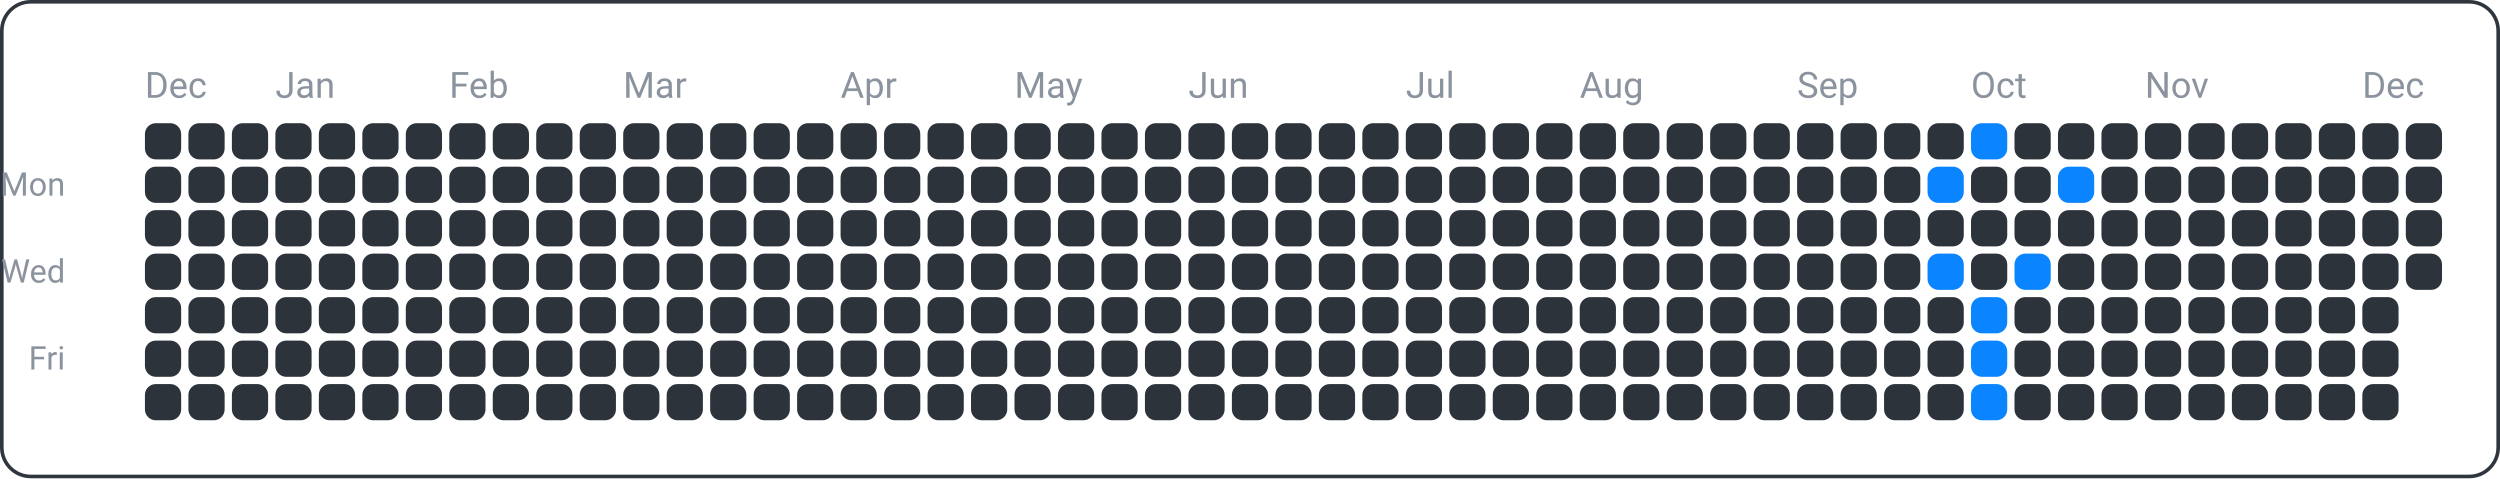
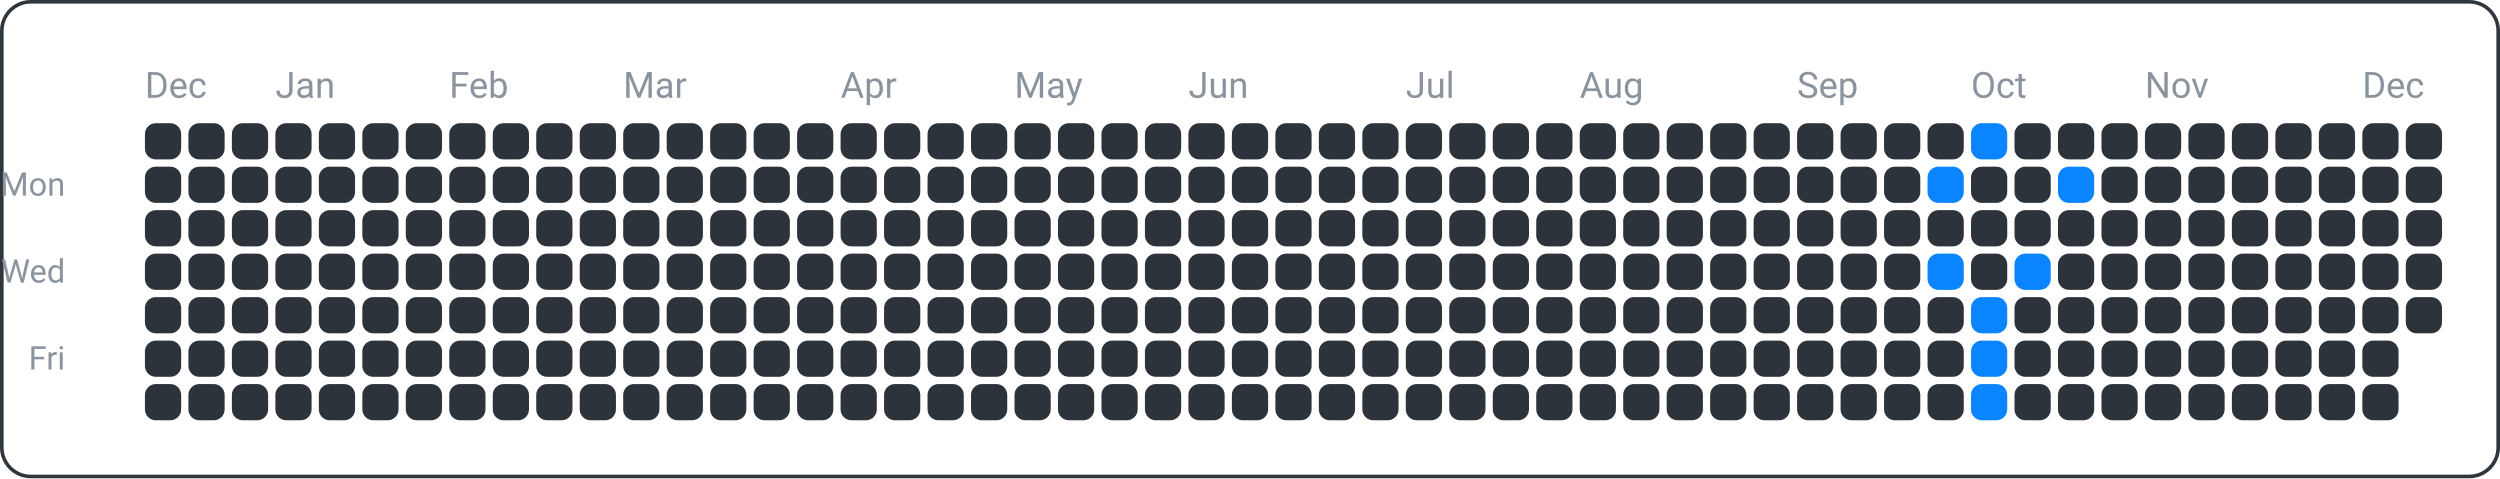
<svg xmlns="http://www.w3.org/2000/svg" width="690" height="132" viewBox="0 0 690 132">
  <rect x="0.5" y="0.5" width="689" height="131" fill="none" rx="8" ry="8" stroke="#30363d" />
  <text x="18" y="54" font-family="ui-sans-serif, -apple-system, Segoe UI, Roboto, Helvetica, Arial" font-size="9" fill="#8b949e" text-anchor="end">Mon</text>
  <text x="18" y="78" font-family="ui-sans-serif, -apple-system, Segoe UI, Roboto, Helvetica, Arial" font-size="9" fill="#8b949e" text-anchor="end">Wed</text>
  <text x="18" y="102" font-family="ui-sans-serif, -apple-system, Segoe UI, Roboto, Helvetica, Arial" font-size="9" fill="#8b949e" text-anchor="end">Fri</text>
  <text x="40" y="27" font-family="ui-sans-serif, -apple-system, Segoe UI, Roboto, Helvetica, Arial" font-size="10" fill="#8b949e" text-anchor="start">Dec</text>
  <text x="76" y="27" font-family="ui-sans-serif, -apple-system, Segoe UI, Roboto, Helvetica, Arial" font-size="10" fill="#8b949e" text-anchor="start">Jan</text>
  <text x="124" y="27" font-family="ui-sans-serif, -apple-system, Segoe UI, Roboto, Helvetica, Arial" font-size="10" fill="#8b949e" text-anchor="start">Feb</text>
  <text x="172" y="27" font-family="ui-sans-serif, -apple-system, Segoe UI, Roboto, Helvetica, Arial" font-size="10" fill="#8b949e" text-anchor="start">Mar</text>
  <text x="232" y="27" font-family="ui-sans-serif, -apple-system, Segoe UI, Roboto, Helvetica, Arial" font-size="10" fill="#8b949e" text-anchor="start">Apr</text>
  <text x="280" y="27" font-family="ui-sans-serif, -apple-system, Segoe UI, Roboto, Helvetica, Arial" font-size="10" fill="#8b949e" text-anchor="start">May</text>
  <text x="328" y="27" font-family="ui-sans-serif, -apple-system, Segoe UI, Roboto, Helvetica, Arial" font-size="10" fill="#8b949e" text-anchor="start">Jun</text>
  <text x="388" y="27" font-family="ui-sans-serif, -apple-system, Segoe UI, Roboto, Helvetica, Arial" font-size="10" fill="#8b949e" text-anchor="start">Jul</text>
  <text x="436" y="27" font-family="ui-sans-serif, -apple-system, Segoe UI, Roboto, Helvetica, Arial" font-size="10" fill="#8b949e" text-anchor="start">Aug</text>
  <text x="496" y="27" font-family="ui-sans-serif, -apple-system, Segoe UI, Roboto, Helvetica, Arial" font-size="10" fill="#8b949e" text-anchor="start">Sep</text>
  <text x="544" y="27" font-family="ui-sans-serif, -apple-system, Segoe UI, Roboto, Helvetica, Arial" font-size="10" fill="#8b949e" text-anchor="start">Oct</text>
  <text x="592" y="27" font-family="ui-sans-serif, -apple-system, Segoe UI, Roboto, Helvetica, Arial" font-size="10" fill="#8b949e" text-anchor="start">Nov</text>
  <text x="652" y="27" font-family="ui-sans-serif, -apple-system, Segoe UI, Roboto, Helvetica, Arial" font-size="10" fill="#8b949e" text-anchor="start">Dec</text>
  <rect x="40" y="34" width="10" height="10" fill="#2d333b" rx="3" ry="3" />
  <rect x="40" y="46" width="10" height="10" fill="#2d333b" rx="3" ry="3" />
  <rect x="40" y="58" width="10" height="10" fill="#2d333b" rx="3" ry="3" />
  <rect x="40" y="70" width="10" height="10" fill="#2d333b" rx="3" ry="3" />
  <rect x="40" y="82" width="10" height="10" fill="#2d333b" rx="3" ry="3" />
  <rect x="40" y="94" width="10" height="10" fill="#2d333b" rx="3" ry="3" />
  <rect x="40" y="106" width="10" height="10" fill="#2d333b" rx="3" ry="3" />
  <rect x="52" y="34" width="10" height="10" fill="#2d333b" rx="3" ry="3" />
  <rect x="52" y="46" width="10" height="10" fill="#2d333b" rx="3" ry="3" />
  <rect x="52" y="58" width="10" height="10" fill="#2d333b" rx="3" ry="3" />
  <rect x="52" y="70" width="10" height="10" fill="#2d333b" rx="3" ry="3" />
  <rect x="52" y="82" width="10" height="10" fill="#2d333b" rx="3" ry="3" />
  <rect x="52" y="94" width="10" height="10" fill="#2d333b" rx="3" ry="3" />
  <rect x="52" y="106" width="10" height="10" fill="#2d333b" rx="3" ry="3" />
  <rect x="64" y="34" width="10" height="10" fill="#2d333b" rx="3" ry="3" />
  <rect x="64" y="46" width="10" height="10" fill="#2d333b" rx="3" ry="3" />
  <rect x="64" y="58" width="10" height="10" fill="#2d333b" rx="3" ry="3" />
  <rect x="64" y="70" width="10" height="10" fill="#2d333b" rx="3" ry="3" />
  <rect x="64" y="82" width="10" height="10" fill="#2d333b" rx="3" ry="3" />
  <rect x="64" y="94" width="10" height="10" fill="#2d333b" rx="3" ry="3" />
  <rect x="64" y="106" width="10" height="10" fill="#2d333b" rx="3" ry="3" />
  <rect x="76" y="34" width="10" height="10" fill="#2d333b" rx="3" ry="3" />
  <rect x="76" y="46" width="10" height="10" fill="#2d333b" rx="3" ry="3" />
  <rect x="76" y="58" width="10" height="10" fill="#2d333b" rx="3" ry="3" />
  <rect x="76" y="70" width="10" height="10" fill="#2d333b" rx="3" ry="3" />
  <rect x="76" y="82" width="10" height="10" fill="#2d333b" rx="3" ry="3" />
  <rect x="76" y="94" width="10" height="10" fill="#2d333b" rx="3" ry="3" />
  <rect x="76" y="106" width="10" height="10" fill="#2d333b" rx="3" ry="3" />
  <rect x="88" y="34" width="10" height="10" fill="#2d333b" rx="3" ry="3" />
  <rect x="88" y="46" width="10" height="10" fill="#2d333b" rx="3" ry="3" />
  <rect x="88" y="58" width="10" height="10" fill="#2d333b" rx="3" ry="3" />
  <rect x="88" y="70" width="10" height="10" fill="#2d333b" rx="3" ry="3" />
  <rect x="88" y="82" width="10" height="10" fill="#2d333b" rx="3" ry="3" />
  <rect x="88" y="94" width="10" height="10" fill="#2d333b" rx="3" ry="3" />
  <rect x="88" y="106" width="10" height="10" fill="#2d333b" rx="3" ry="3" />
  <rect x="100" y="34" width="10" height="10" fill="#2d333b" rx="3" ry="3" />
  <rect x="100" y="46" width="10" height="10" fill="#2d333b" rx="3" ry="3" />
  <rect x="100" y="58" width="10" height="10" fill="#2d333b" rx="3" ry="3" />
  <rect x="100" y="70" width="10" height="10" fill="#2d333b" rx="3" ry="3" />
  <rect x="100" y="82" width="10" height="10" fill="#2d333b" rx="3" ry="3" />
  <rect x="100" y="94" width="10" height="10" fill="#2d333b" rx="3" ry="3" />
  <rect x="100" y="106" width="10" height="10" fill="#2d333b" rx="3" ry="3" />
  <rect x="112" y="34" width="10" height="10" fill="#2d333b" rx="3" ry="3" />
  <rect x="112" y="46" width="10" height="10" fill="#2d333b" rx="3" ry="3" />
  <rect x="112" y="58" width="10" height="10" fill="#2d333b" rx="3" ry="3" />
  <rect x="112" y="70" width="10" height="10" fill="#2d333b" rx="3" ry="3" />
  <rect x="112" y="82" width="10" height="10" fill="#2d333b" rx="3" ry="3" />
  <rect x="112" y="94" width="10" height="10" fill="#2d333b" rx="3" ry="3" />
  <rect x="112" y="106" width="10" height="10" fill="#2d333b" rx="3" ry="3" />
  <rect x="124" y="34" width="10" height="10" fill="#2d333b" rx="3" ry="3" />
  <rect x="124" y="46" width="10" height="10" fill="#2d333b" rx="3" ry="3" />
  <rect x="124" y="58" width="10" height="10" fill="#2d333b" rx="3" ry="3" />
  <rect x="124" y="70" width="10" height="10" fill="#2d333b" rx="3" ry="3" />
  <rect x="124" y="82" width="10" height="10" fill="#2d333b" rx="3" ry="3" />
  <rect x="124" y="94" width="10" height="10" fill="#2d333b" rx="3" ry="3" />
  <rect x="124" y="106" width="10" height="10" fill="#2d333b" rx="3" ry="3" />
  <rect x="136" y="34" width="10" height="10" fill="#2d333b" rx="3" ry="3" />
  <rect x="136" y="46" width="10" height="10" fill="#2d333b" rx="3" ry="3" />
  <rect x="136" y="58" width="10" height="10" fill="#2d333b" rx="3" ry="3" />
  <rect x="136" y="70" width="10" height="10" fill="#2d333b" rx="3" ry="3" />
  <rect x="136" y="82" width="10" height="10" fill="#2d333b" rx="3" ry="3" />
  <rect x="136" y="94" width="10" height="10" fill="#2d333b" rx="3" ry="3" />
  <rect x="136" y="106" width="10" height="10" fill="#2d333b" rx="3" ry="3" />
  <rect x="148" y="34" width="10" height="10" fill="#2d333b" rx="3" ry="3" />
  <rect x="148" y="46" width="10" height="10" fill="#2d333b" rx="3" ry="3" />
  <rect x="148" y="58" width="10" height="10" fill="#2d333b" rx="3" ry="3" />
  <rect x="148" y="70" width="10" height="10" fill="#2d333b" rx="3" ry="3" />
  <rect x="148" y="82" width="10" height="10" fill="#2d333b" rx="3" ry="3" />
  <rect x="148" y="94" width="10" height="10" fill="#2d333b" rx="3" ry="3" />
  <rect x="148" y="106" width="10" height="10" fill="#2d333b" rx="3" ry="3" />
  <rect x="160" y="34" width="10" height="10" fill="#2d333b" rx="3" ry="3" />
  <rect x="160" y="46" width="10" height="10" fill="#2d333b" rx="3" ry="3" />
  <rect x="160" y="58" width="10" height="10" fill="#2d333b" rx="3" ry="3" />
  <rect x="160" y="70" width="10" height="10" fill="#2d333b" rx="3" ry="3" />
  <rect x="160" y="82" width="10" height="10" fill="#2d333b" rx="3" ry="3" />
  <rect x="160" y="94" width="10" height="10" fill="#2d333b" rx="3" ry="3" />
  <rect x="160" y="106" width="10" height="10" fill="#2d333b" rx="3" ry="3" />
  <rect x="172" y="34" width="10" height="10" fill="#2d333b" rx="3" ry="3" />
  <rect x="172" y="46" width="10" height="10" fill="#2d333b" rx="3" ry="3" />
  <rect x="172" y="58" width="10" height="10" fill="#2d333b" rx="3" ry="3" />
  <rect x="172" y="70" width="10" height="10" fill="#2d333b" rx="3" ry="3" />
  <rect x="172" y="82" width="10" height="10" fill="#2d333b" rx="3" ry="3" />
  <rect x="172" y="94" width="10" height="10" fill="#2d333b" rx="3" ry="3" />
  <rect x="172" y="106" width="10" height="10" fill="#2d333b" rx="3" ry="3" />
  <rect x="184" y="34" width="10" height="10" fill="#2d333b" rx="3" ry="3" />
  <rect x="184" y="46" width="10" height="10" fill="#2d333b" rx="3" ry="3" />
  <rect x="184" y="58" width="10" height="10" fill="#2d333b" rx="3" ry="3" />
  <rect x="184" y="70" width="10" height="10" fill="#2d333b" rx="3" ry="3" />
  <rect x="184" y="82" width="10" height="10" fill="#2d333b" rx="3" ry="3" />
  <rect x="184" y="94" width="10" height="10" fill="#2d333b" rx="3" ry="3" />
  <rect x="184" y="106" width="10" height="10" fill="#2d333b" rx="3" ry="3" />
  <rect x="196" y="34" width="10" height="10" fill="#2d333b" rx="3" ry="3" />
  <rect x="196" y="46" width="10" height="10" fill="#2d333b" rx="3" ry="3" />
  <rect x="196" y="58" width="10" height="10" fill="#2d333b" rx="3" ry="3" />
  <rect x="196" y="70" width="10" height="10" fill="#2d333b" rx="3" ry="3" />
  <rect x="196" y="82" width="10" height="10" fill="#2d333b" rx="3" ry="3" />
  <rect x="196" y="94" width="10" height="10" fill="#2d333b" rx="3" ry="3" />
  <rect x="196" y="106" width="10" height="10" fill="#2d333b" rx="3" ry="3" />
  <rect x="208" y="34" width="10" height="10" fill="#2d333b" rx="3" ry="3" />
  <rect x="208" y="46" width="10" height="10" fill="#2d333b" rx="3" ry="3" />
  <rect x="208" y="58" width="10" height="10" fill="#2d333b" rx="3" ry="3" />
  <rect x="208" y="70" width="10" height="10" fill="#2d333b" rx="3" ry="3" />
  <rect x="208" y="82" width="10" height="10" fill="#2d333b" rx="3" ry="3" />
  <rect x="208" y="94" width="10" height="10" fill="#2d333b" rx="3" ry="3" />
  <rect x="208" y="106" width="10" height="10" fill="#2d333b" rx="3" ry="3" />
  <rect x="220" y="34" width="10" height="10" fill="#2d333b" rx="3" ry="3" />
  <rect x="220" y="46" width="10" height="10" fill="#2d333b" rx="3" ry="3" />
  <rect x="220" y="58" width="10" height="10" fill="#2d333b" rx="3" ry="3" />
  <rect x="220" y="70" width="10" height="10" fill="#2d333b" rx="3" ry="3" />
  <rect x="220" y="82" width="10" height="10" fill="#2d333b" rx="3" ry="3" />
  <rect x="220" y="94" width="10" height="10" fill="#2d333b" rx="3" ry="3" />
  <rect x="220" y="106" width="10" height="10" fill="#2d333b" rx="3" ry="3" />
  <rect x="232" y="34" width="10" height="10" fill="#2d333b" rx="3" ry="3" />
  <rect x="232" y="46" width="10" height="10" fill="#2d333b" rx="3" ry="3" />
  <rect x="232" y="58" width="10" height="10" fill="#2d333b" rx="3" ry="3" />
  <rect x="232" y="70" width="10" height="10" fill="#2d333b" rx="3" ry="3" />
  <rect x="232" y="82" width="10" height="10" fill="#2d333b" rx="3" ry="3" />
  <rect x="232" y="94" width="10" height="10" fill="#2d333b" rx="3" ry="3" />
  <rect x="232" y="106" width="10" height="10" fill="#2d333b" rx="3" ry="3" />
  <rect x="244" y="34" width="10" height="10" fill="#2d333b" rx="3" ry="3" />
  <rect x="244" y="46" width="10" height="10" fill="#2d333b" rx="3" ry="3" />
  <rect x="244" y="58" width="10" height="10" fill="#2d333b" rx="3" ry="3" />
  <rect x="244" y="70" width="10" height="10" fill="#2d333b" rx="3" ry="3" />
  <rect x="244" y="82" width="10" height="10" fill="#2d333b" rx="3" ry="3" />
  <rect x="244" y="94" width="10" height="10" fill="#2d333b" rx="3" ry="3" />
  <rect x="244" y="106" width="10" height="10" fill="#2d333b" rx="3" ry="3" />
  <rect x="256" y="34" width="10" height="10" fill="#2d333b" rx="3" ry="3" />
  <rect x="256" y="46" width="10" height="10" fill="#2d333b" rx="3" ry="3" />
  <rect x="256" y="58" width="10" height="10" fill="#2d333b" rx="3" ry="3" />
  <rect x="256" y="70" width="10" height="10" fill="#2d333b" rx="3" ry="3" />
  <rect x="256" y="82" width="10" height="10" fill="#2d333b" rx="3" ry="3" />
  <rect x="256" y="94" width="10" height="10" fill="#2d333b" rx="3" ry="3" />
  <rect x="256" y="106" width="10" height="10" fill="#2d333b" rx="3" ry="3" />
  <rect x="268" y="34" width="10" height="10" fill="#2d333b" rx="3" ry="3" />
  <rect x="268" y="46" width="10" height="10" fill="#2d333b" rx="3" ry="3" />
  <rect x="268" y="58" width="10" height="10" fill="#2d333b" rx="3" ry="3" />
  <rect x="268" y="70" width="10" height="10" fill="#2d333b" rx="3" ry="3" />
  <rect x="268" y="82" width="10" height="10" fill="#2d333b" rx="3" ry="3" />
  <rect x="268" y="94" width="10" height="10" fill="#2d333b" rx="3" ry="3" />
  <rect x="268" y="106" width="10" height="10" fill="#2d333b" rx="3" ry="3" />
  <rect x="280" y="34" width="10" height="10" fill="#2d333b" rx="3" ry="3" />
  <rect x="280" y="46" width="10" height="10" fill="#2d333b" rx="3" ry="3" />
  <rect x="280" y="58" width="10" height="10" fill="#2d333b" rx="3" ry="3" />
  <rect x="280" y="70" width="10" height="10" fill="#2d333b" rx="3" ry="3" />
  <rect x="280" y="82" width="10" height="10" fill="#2d333b" rx="3" ry="3" />
  <rect x="280" y="94" width="10" height="10" fill="#2d333b" rx="3" ry="3" />
  <rect x="280" y="106" width="10" height="10" fill="#2d333b" rx="3" ry="3" />
  <rect x="292" y="34" width="10" height="10" fill="#2d333b" rx="3" ry="3" />
  <rect x="292" y="46" width="10" height="10" fill="#2d333b" rx="3" ry="3" />
  <rect x="292" y="58" width="10" height="10" fill="#2d333b" rx="3" ry="3" />
  <rect x="292" y="70" width="10" height="10" fill="#2d333b" rx="3" ry="3" />
  <rect x="292" y="82" width="10" height="10" fill="#2d333b" rx="3" ry="3" />
  <rect x="292" y="94" width="10" height="10" fill="#2d333b" rx="3" ry="3" />
  <rect x="292" y="106" width="10" height="10" fill="#2d333b" rx="3" ry="3" />
  <rect x="304" y="34" width="10" height="10" fill="#2d333b" rx="3" ry="3" />
  <rect x="304" y="46" width="10" height="10" fill="#2d333b" rx="3" ry="3" />
  <rect x="304" y="58" width="10" height="10" fill="#2d333b" rx="3" ry="3" />
  <rect x="304" y="70" width="10" height="10" fill="#2d333b" rx="3" ry="3" />
  <rect x="304" y="82" width="10" height="10" fill="#2d333b" rx="3" ry="3" />
  <rect x="304" y="94" width="10" height="10" fill="#2d333b" rx="3" ry="3" />
  <rect x="304" y="106" width="10" height="10" fill="#2d333b" rx="3" ry="3" />
  <rect x="316" y="34" width="10" height="10" fill="#2d333b" rx="3" ry="3" />
  <rect x="316" y="46" width="10" height="10" fill="#2d333b" rx="3" ry="3" />
  <rect x="316" y="58" width="10" height="10" fill="#2d333b" rx="3" ry="3" />
  <rect x="316" y="70" width="10" height="10" fill="#2d333b" rx="3" ry="3" />
  <rect x="316" y="82" width="10" height="10" fill="#2d333b" rx="3" ry="3" />
  <rect x="316" y="94" width="10" height="10" fill="#2d333b" rx="3" ry="3" />
  <rect x="316" y="106" width="10" height="10" fill="#2d333b" rx="3" ry="3" />
  <rect x="328" y="34" width="10" height="10" fill="#2d333b" rx="3" ry="3" />
  <rect x="328" y="46" width="10" height="10" fill="#2d333b" rx="3" ry="3" />
  <rect x="328" y="58" width="10" height="10" fill="#2d333b" rx="3" ry="3" />
  <rect x="328" y="70" width="10" height="10" fill="#2d333b" rx="3" ry="3" />
  <rect x="328" y="82" width="10" height="10" fill="#2d333b" rx="3" ry="3" />
  <rect x="328" y="94" width="10" height="10" fill="#2d333b" rx="3" ry="3" />
  <rect x="328" y="106" width="10" height="10" fill="#2d333b" rx="3" ry="3" />
  <rect x="340" y="34" width="10" height="10" fill="#2d333b" rx="3" ry="3" />
  <rect x="340" y="46" width="10" height="10" fill="#2d333b" rx="3" ry="3" />
  <rect x="340" y="58" width="10" height="10" fill="#2d333b" rx="3" ry="3" />
  <rect x="340" y="70" width="10" height="10" fill="#2d333b" rx="3" ry="3" />
  <rect x="340" y="82" width="10" height="10" fill="#2d333b" rx="3" ry="3" />
  <rect x="340" y="94" width="10" height="10" fill="#2d333b" rx="3" ry="3" />
  <rect x="340" y="106" width="10" height="10" fill="#2d333b" rx="3" ry="3" />
  <rect x="352" y="34" width="10" height="10" fill="#2d333b" rx="3" ry="3" />
  <rect x="352" y="46" width="10" height="10" fill="#2d333b" rx="3" ry="3" />
  <rect x="352" y="58" width="10" height="10" fill="#2d333b" rx="3" ry="3" />
  <rect x="352" y="70" width="10" height="10" fill="#2d333b" rx="3" ry="3" />
  <rect x="352" y="82" width="10" height="10" fill="#2d333b" rx="3" ry="3" />
  <rect x="352" y="94" width="10" height="10" fill="#2d333b" rx="3" ry="3" />
  <rect x="352" y="106" width="10" height="10" fill="#2d333b" rx="3" ry="3" />
  <rect x="364" y="34" width="10" height="10" fill="#2d333b" rx="3" ry="3" />
  <rect x="364" y="46" width="10" height="10" fill="#2d333b" rx="3" ry="3" />
  <rect x="364" y="58" width="10" height="10" fill="#2d333b" rx="3" ry="3" />
  <rect x="364" y="70" width="10" height="10" fill="#2d333b" rx="3" ry="3" />
  <rect x="364" y="82" width="10" height="10" fill="#2d333b" rx="3" ry="3" />
  <rect x="364" y="94" width="10" height="10" fill="#2d333b" rx="3" ry="3" />
  <rect x="364" y="106" width="10" height="10" fill="#2d333b" rx="3" ry="3" />
  <rect x="376" y="34" width="10" height="10" fill="#2d333b" rx="3" ry="3" />
  <rect x="376" y="46" width="10" height="10" fill="#2d333b" rx="3" ry="3" />
  <rect x="376" y="58" width="10" height="10" fill="#2d333b" rx="3" ry="3" />
  <rect x="376" y="70" width="10" height="10" fill="#2d333b" rx="3" ry="3" />
  <rect x="376" y="82" width="10" height="10" fill="#2d333b" rx="3" ry="3" />
  <rect x="376" y="94" width="10" height="10" fill="#2d333b" rx="3" ry="3" />
  <rect x="376" y="106" width="10" height="10" fill="#2d333b" rx="3" ry="3" />
  <rect x="388" y="34" width="10" height="10" fill="#2d333b" rx="3" ry="3" />
  <rect x="388" y="46" width="10" height="10" fill="#2d333b" rx="3" ry="3" />
  <rect x="388" y="58" width="10" height="10" fill="#2d333b" rx="3" ry="3" />
  <rect x="388" y="70" width="10" height="10" fill="#2d333b" rx="3" ry="3" />
  <rect x="388" y="82" width="10" height="10" fill="#2d333b" rx="3" ry="3" />
  <rect x="388" y="94" width="10" height="10" fill="#2d333b" rx="3" ry="3" />
  <rect x="388" y="106" width="10" height="10" fill="#2d333b" rx="3" ry="3" />
  <rect x="400" y="34" width="10" height="10" fill="#2d333b" rx="3" ry="3" />
  <rect x="400" y="46" width="10" height="10" fill="#2d333b" rx="3" ry="3" />
  <rect x="400" y="58" width="10" height="10" fill="#2d333b" rx="3" ry="3" />
  <rect x="400" y="70" width="10" height="10" fill="#2d333b" rx="3" ry="3" />
  <rect x="400" y="82" width="10" height="10" fill="#2d333b" rx="3" ry="3" />
  <rect x="400" y="94" width="10" height="10" fill="#2d333b" rx="3" ry="3" />
  <rect x="400" y="106" width="10" height="10" fill="#2d333b" rx="3" ry="3" />
  <rect x="412" y="34" width="10" height="10" fill="#2d333b" rx="3" ry="3" />
  <rect x="412" y="46" width="10" height="10" fill="#2d333b" rx="3" ry="3" />
  <rect x="412" y="58" width="10" height="10" fill="#2d333b" rx="3" ry="3" />
  <rect x="412" y="70" width="10" height="10" fill="#2d333b" rx="3" ry="3" />
  <rect x="412" y="82" width="10" height="10" fill="#2d333b" rx="3" ry="3" />
  <rect x="412" y="94" width="10" height="10" fill="#2d333b" rx="3" ry="3" />
  <rect x="412" y="106" width="10" height="10" fill="#2d333b" rx="3" ry="3" />
  <rect x="424" y="34" width="10" height="10" fill="#2d333b" rx="3" ry="3" />
  <rect x="424" y="46" width="10" height="10" fill="#2d333b" rx="3" ry="3" />
  <rect x="424" y="58" width="10" height="10" fill="#2d333b" rx="3" ry="3" />
  <rect x="424" y="70" width="10" height="10" fill="#2d333b" rx="3" ry="3" />
  <rect x="424" y="82" width="10" height="10" fill="#2d333b" rx="3" ry="3" />
  <rect x="424" y="94" width="10" height="10" fill="#2d333b" rx="3" ry="3" />
  <rect x="424" y="106" width="10" height="10" fill="#2d333b" rx="3" ry="3" />
  <rect x="436" y="34" width="10" height="10" fill="#2d333b" rx="3" ry="3" />
  <rect x="436" y="46" width="10" height="10" fill="#2d333b" rx="3" ry="3" />
  <rect x="436" y="58" width="10" height="10" fill="#2d333b" rx="3" ry="3" />
  <rect x="436" y="70" width="10" height="10" fill="#2d333b" rx="3" ry="3" />
  <rect x="436" y="82" width="10" height="10" fill="#2d333b" rx="3" ry="3" />
  <rect x="436" y="94" width="10" height="10" fill="#2d333b" rx="3" ry="3" />
  <rect x="436" y="106" width="10" height="10" fill="#2d333b" rx="3" ry="3" />
  <rect x="448" y="34" width="10" height="10" fill="#2d333b" rx="3" ry="3" />
  <rect x="448" y="46" width="10" height="10" fill="#2d333b" rx="3" ry="3" />
  <rect x="448" y="58" width="10" height="10" fill="#2d333b" rx="3" ry="3" />
  <rect x="448" y="70" width="10" height="10" fill="#2d333b" rx="3" ry="3" />
  <rect x="448" y="82" width="10" height="10" fill="#2d333b" rx="3" ry="3" />
  <rect x="448" y="94" width="10" height="10" fill="#2d333b" rx="3" ry="3" />
  <rect x="448" y="106" width="10" height="10" fill="#2d333b" rx="3" ry="3" />
  <rect x="460" y="34" width="10" height="10" fill="#2d333b" rx="3" ry="3" />
  <rect x="460" y="46" width="10" height="10" fill="#2d333b" rx="3" ry="3" />
  <rect x="460" y="58" width="10" height="10" fill="#2d333b" rx="3" ry="3" />
  <rect x="460" y="70" width="10" height="10" fill="#2d333b" rx="3" ry="3" />
  <rect x="460" y="82" width="10" height="10" fill="#2d333b" rx="3" ry="3" />
  <rect x="460" y="94" width="10" height="10" fill="#2d333b" rx="3" ry="3" />
  <rect x="460" y="106" width="10" height="10" fill="#2d333b" rx="3" ry="3" />
  <rect x="472" y="34" width="10" height="10" fill="#2d333b" rx="3" ry="3" />
  <rect x="472" y="46" width="10" height="10" fill="#2d333b" rx="3" ry="3" />
  <rect x="472" y="58" width="10" height="10" fill="#2d333b" rx="3" ry="3" />
  <rect x="472" y="70" width="10" height="10" fill="#2d333b" rx="3" ry="3" />
  <rect x="472" y="82" width="10" height="10" fill="#2d333b" rx="3" ry="3" />
  <rect x="472" y="94" width="10" height="10" fill="#2d333b" rx="3" ry="3" />
  <rect x="472" y="106" width="10" height="10" fill="#2d333b" rx="3" ry="3" />
  <rect x="484" y="34" width="10" height="10" fill="#2d333b" rx="3" ry="3" />
  <rect x="484" y="46" width="10" height="10" fill="#2d333b" rx="3" ry="3" />
  <rect x="484" y="58" width="10" height="10" fill="#2d333b" rx="3" ry="3" />
  <rect x="484" y="70" width="10" height="10" fill="#2d333b" rx="3" ry="3" />
  <rect x="484" y="82" width="10" height="10" fill="#2d333b" rx="3" ry="3" />
  <rect x="484" y="94" width="10" height="10" fill="#2d333b" rx="3" ry="3" />
  <rect x="484" y="106" width="10" height="10" fill="#2d333b" rx="3" ry="3" />
  <rect x="496" y="34" width="10" height="10" fill="#2d333b" rx="3" ry="3" />
  <rect x="496" y="46" width="10" height="10" fill="#2d333b" rx="3" ry="3" />
  <rect x="496" y="58" width="10" height="10" fill="#2d333b" rx="3" ry="3" />
  <rect x="496" y="70" width="10" height="10" fill="#2d333b" rx="3" ry="3" />
  <rect x="496" y="82" width="10" height="10" fill="#2d333b" rx="3" ry="3" />
  <rect x="496" y="94" width="10" height="10" fill="#2d333b" rx="3" ry="3" />
  <rect x="496" y="106" width="10" height="10" fill="#2d333b" rx="3" ry="3" />
  <rect x="508" y="34" width="10" height="10" fill="#2d333b" rx="3" ry="3" />
  <rect x="508" y="46" width="10" height="10" fill="#2d333b" rx="3" ry="3" />
  <rect x="508" y="58" width="10" height="10" fill="#2d333b" rx="3" ry="3" />
  <rect x="508" y="70" width="10" height="10" fill="#2d333b" rx="3" ry="3" />
  <rect x="508" y="82" width="10" height="10" fill="#2d333b" rx="3" ry="3" />
  <rect x="508" y="94" width="10" height="10" fill="#2d333b" rx="3" ry="3" />
  <rect x="508" y="106" width="10" height="10" fill="#2d333b" rx="3" ry="3" />
  <rect x="520" y="34" width="10" height="10" fill="#2d333b" rx="3" ry="3" />
  <rect x="520" y="46" width="10" height="10" fill="#2d333b" rx="3" ry="3" />
  <rect x="520" y="58" width="10" height="10" fill="#2d333b" rx="3" ry="3" />
  <rect x="520" y="70" width="10" height="10" fill="#2d333b" rx="3" ry="3" />
  <rect x="520" y="82" width="10" height="10" fill="#2d333b" rx="3" ry="3" />
  <rect x="520" y="94" width="10" height="10" fill="#2d333b" rx="3" ry="3" />
  <rect x="520" y="106" width="10" height="10" fill="#2d333b" rx="3" ry="3" />
  <rect x="532" y="34" width="10" height="10" fill="#2d333b" rx="3" ry="3" />
  <rect x="532" y="46" width="10" height="10" fill="#0a84ff" rx="3" ry="3" />
  <rect x="532" y="58" width="10" height="10" fill="#2d333b" rx="3" ry="3" />
  <rect x="532" y="70" width="10" height="10" fill="#0a84ff" rx="3" ry="3" />
  <rect x="532" y="82" width="10" height="10" fill="#2d333b" rx="3" ry="3" />
  <rect x="532" y="94" width="10" height="10" fill="#2d333b" rx="3" ry="3" />
  <rect x="532" y="106" width="10" height="10" fill="#2d333b" rx="3" ry="3" />
  <rect x="544" y="34" width="10" height="10" fill="#0a84ff" rx="3" ry="3" />
  <rect x="544" y="46" width="10" height="10" fill="#2d333b" rx="3" ry="3" />
  <rect x="544" y="58" width="10" height="10" fill="#2d333b" rx="3" ry="3" />
  <rect x="544" y="70" width="10" height="10" fill="#2d333b" rx="3" ry="3" />
  <rect x="544" y="82" width="10" height="10" fill="#0a84ff" rx="3" ry="3" />
  <rect x="544" y="94" width="10" height="10" fill="#0a84ff" rx="3" ry="3" />
  <rect x="544" y="106" width="10" height="10" fill="#0a84ff" rx="3" ry="3" />
  <rect x="556" y="34" width="10" height="10" fill="#2d333b" rx="3" ry="3" />
  <rect x="556" y="46" width="10" height="10" fill="#2d333b" rx="3" ry="3" />
  <rect x="556" y="58" width="10" height="10" fill="#2d333b" rx="3" ry="3" />
  <rect x="556" y="70" width="10" height="10" fill="#0a84ff" rx="3" ry="3" />
  <rect x="556" y="82" width="10" height="10" fill="#2d333b" rx="3" ry="3" />
  <rect x="556" y="94" width="10" height="10" fill="#2d333b" rx="3" ry="3" />
  <rect x="556" y="106" width="10" height="10" fill="#2d333b" rx="3" ry="3" />
  <rect x="568" y="34" width="10" height="10" fill="#2d333b" rx="3" ry="3" />
  <rect x="568" y="46" width="10" height="10" fill="#0a84ff" rx="3" ry="3" />
  <rect x="568" y="58" width="10" height="10" fill="#2d333b" rx="3" ry="3" />
  <rect x="568" y="70" width="10" height="10" fill="#2d333b" rx="3" ry="3" />
  <rect x="568" y="82" width="10" height="10" fill="#2d333b" rx="3" ry="3" />
  <rect x="568" y="94" width="10" height="10" fill="#2d333b" rx="3" ry="3" />
  <rect x="568" y="106" width="10" height="10" fill="#2d333b" rx="3" ry="3" />
  <rect x="580" y="34" width="10" height="10" fill="#2d333b" rx="3" ry="3" />
  <rect x="580" y="46" width="10" height="10" fill="#2d333b" rx="3" ry="3" />
  <rect x="580" y="58" width="10" height="10" fill="#2d333b" rx="3" ry="3" />
  <rect x="580" y="70" width="10" height="10" fill="#2d333b" rx="3" ry="3" />
  <rect x="580" y="82" width="10" height="10" fill="#2d333b" rx="3" ry="3" />
  <rect x="580" y="94" width="10" height="10" fill="#2d333b" rx="3" ry="3" />
  <rect x="580" y="106" width="10" height="10" fill="#2d333b" rx="3" ry="3" />
  <rect x="592" y="34" width="10" height="10" fill="#2d333b" rx="3" ry="3" />
  <rect x="592" y="46" width="10" height="10" fill="#2d333b" rx="3" ry="3" />
  <rect x="592" y="58" width="10" height="10" fill="#2d333b" rx="3" ry="3" />
  <rect x="592" y="70" width="10" height="10" fill="#2d333b" rx="3" ry="3" />
  <rect x="592" y="82" width="10" height="10" fill="#2d333b" rx="3" ry="3" />
  <rect x="592" y="94" width="10" height="10" fill="#2d333b" rx="3" ry="3" />
  <rect x="592" y="106" width="10" height="10" fill="#2d333b" rx="3" ry="3" />
  <rect x="604" y="34" width="10" height="10" fill="#2d333b" rx="3" ry="3" />
  <rect x="604" y="46" width="10" height="10" fill="#2d333b" rx="3" ry="3" />
  <rect x="604" y="58" width="10" height="10" fill="#2d333b" rx="3" ry="3" />
  <rect x="604" y="70" width="10" height="10" fill="#2d333b" rx="3" ry="3" />
  <rect x="604" y="82" width="10" height="10" fill="#2d333b" rx="3" ry="3" />
  <rect x="604" y="94" width="10" height="10" fill="#2d333b" rx="3" ry="3" />
  <rect x="604" y="106" width="10" height="10" fill="#2d333b" rx="3" ry="3" />
  <rect x="616" y="34" width="10" height="10" fill="#2d333b" rx="3" ry="3" />
  <rect x="616" y="46" width="10" height="10" fill="#2d333b" rx="3" ry="3" />
  <rect x="616" y="58" width="10" height="10" fill="#2d333b" rx="3" ry="3" />
  <rect x="616" y="70" width="10" height="10" fill="#2d333b" rx="3" ry="3" />
  <rect x="616" y="82" width="10" height="10" fill="#2d333b" rx="3" ry="3" />
  <rect x="616" y="94" width="10" height="10" fill="#2d333b" rx="3" ry="3" />
  <rect x="616" y="106" width="10" height="10" fill="#2d333b" rx="3" ry="3" />
  <rect x="628" y="34" width="10" height="10" fill="#2d333b" rx="3" ry="3" />
  <rect x="628" y="46" width="10" height="10" fill="#2d333b" rx="3" ry="3" />
  <rect x="628" y="58" width="10" height="10" fill="#2d333b" rx="3" ry="3" />
  <rect x="628" y="70" width="10" height="10" fill="#2d333b" rx="3" ry="3" />
  <rect x="628" y="82" width="10" height="10" fill="#2d333b" rx="3" ry="3" />
  <rect x="628" y="94" width="10" height="10" fill="#2d333b" rx="3" ry="3" />
  <rect x="628" y="106" width="10" height="10" fill="#2d333b" rx="3" ry="3" />
  <rect x="640" y="34" width="10" height="10" fill="#2d333b" rx="3" ry="3" />
  <rect x="640" y="46" width="10" height="10" fill="#2d333b" rx="3" ry="3" />
  <rect x="640" y="58" width="10" height="10" fill="#2d333b" rx="3" ry="3" />
  <rect x="640" y="70" width="10" height="10" fill="#2d333b" rx="3" ry="3" />
  <rect x="640" y="82" width="10" height="10" fill="#2d333b" rx="3" ry="3" />
  <rect x="640" y="94" width="10" height="10" fill="#2d333b" rx="3" ry="3" />
  <rect x="640" y="106" width="10" height="10" fill="#2d333b" rx="3" ry="3" />
  <rect x="652" y="34" width="10" height="10" fill="#2d333b" rx="3" ry="3" />
  <rect x="652" y="46" width="10" height="10" fill="#2d333b" rx="3" ry="3" />
  <rect x="652" y="58" width="10" height="10" fill="#2d333b" rx="3" ry="3" />
  <rect x="652" y="70" width="10" height="10" fill="#2d333b" rx="3" ry="3" />
  <rect x="652" y="82" width="10" height="10" fill="#2d333b" rx="3" ry="3" />
  <rect x="652" y="94" width="10" height="10" fill="#2d333b" rx="3" ry="3" />
  <rect x="652" y="106" width="10" height="10" fill="#2d333b" rx="3" ry="3" />
  <rect x="664" y="34" width="10" height="10" fill="#2d333b" rx="3" ry="3" />
  <rect x="664" y="46" width="10" height="10" fill="#2d333b" rx="3" ry="3" />
  <rect x="664" y="58" width="10" height="10" fill="#2d333b" rx="3" ry="3" />
  <rect x="664" y="70" width="10" height="10" fill="#2d333b" rx="3" ry="3" />
+   <rect x="664" y="82" width="10" height="10" fill="#2d333b" rx="3" ry="3" />
</svg>
